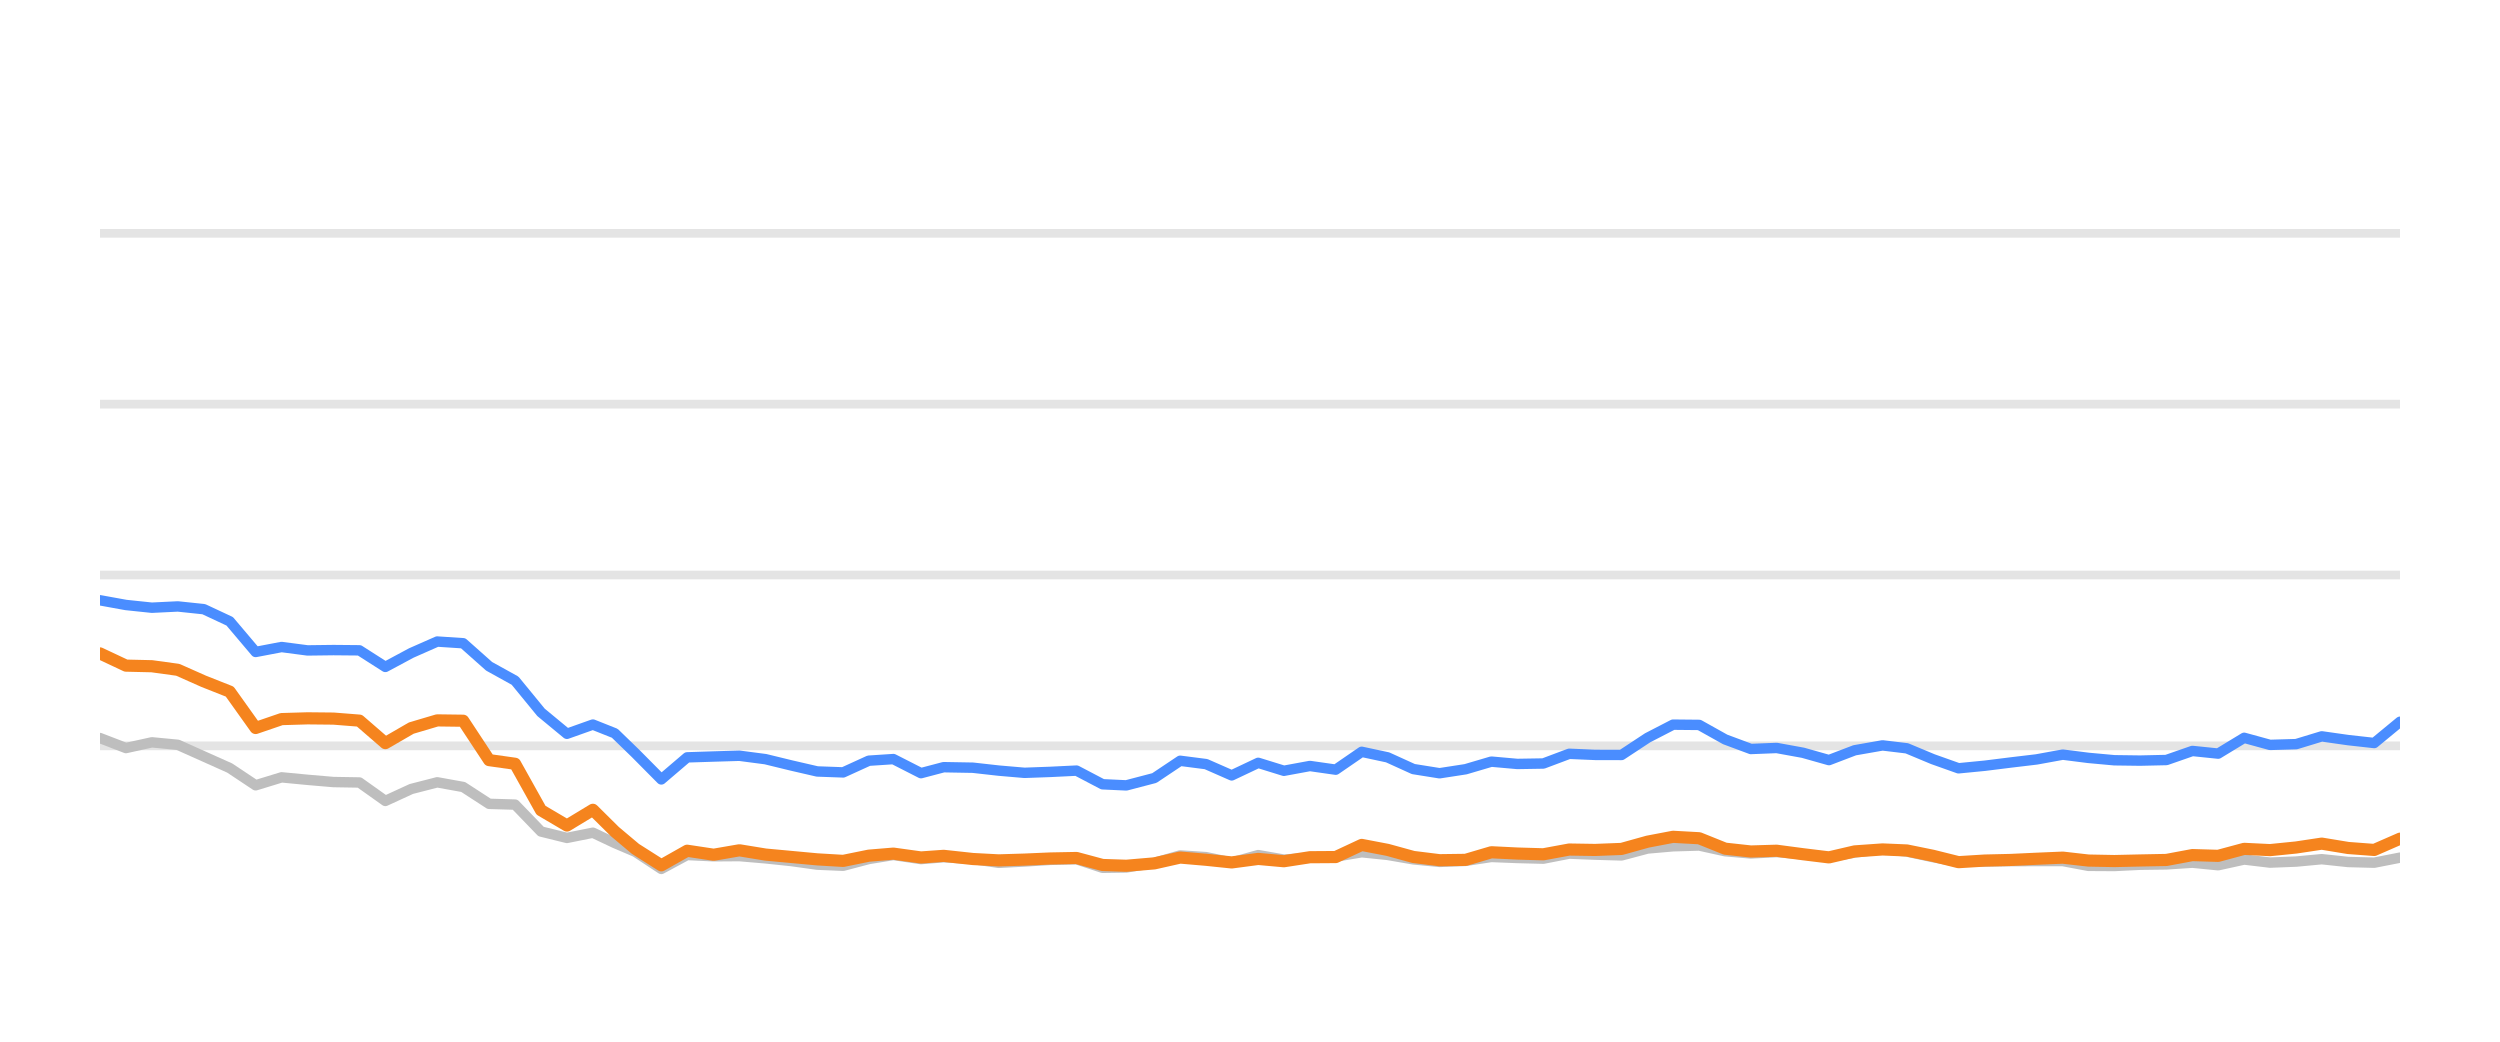
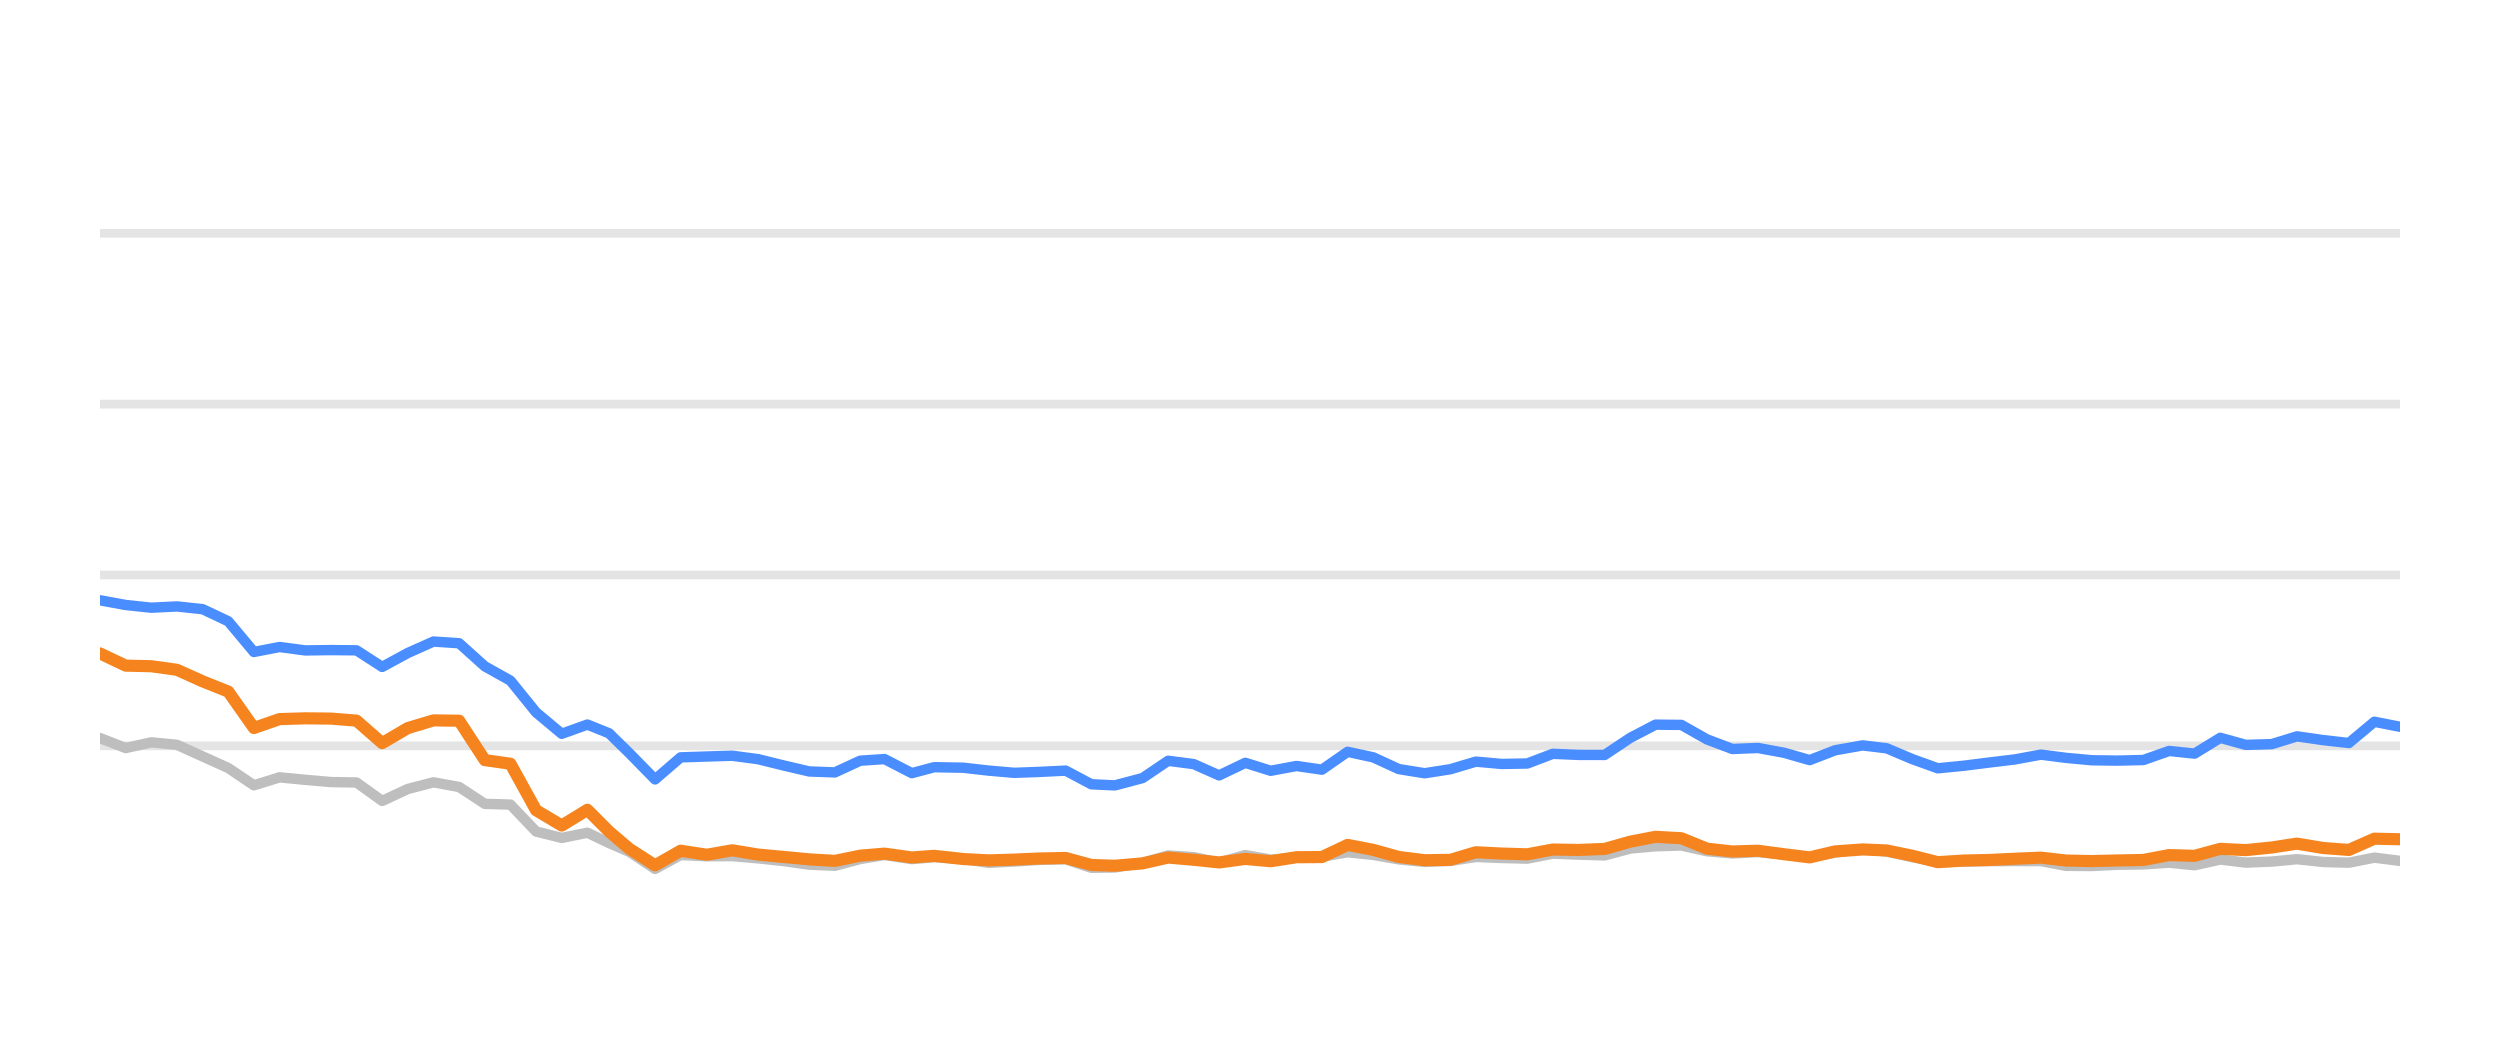
<svg xmlns="http://www.w3.org/2000/svg" width="144pt" height="60pt" viewBox="0 0 144 60" version="1.1">
  <defs>
    <style type="text/css">*{stroke-linejoin: round; stroke-linecap: butt}</style>
  </defs>
  <g id="figure_1">
    <g id="patch_1">
      <path d="M 0 60  L 144 60  L 144 0  L 0 0  L 0 60  z " style="fill: none; opacity: 0" />
    </g>
    <g id="axes_1">
      <g id="patch_2">
        <path d="M 5.76 52.8  L 138.24 52.8  L 138.24 3.6  L 5.76 3.6  L 5.76 52.8  z " style="fill: none" />
      </g>
      <g id="matplotlib.axis_1" />
      <g id="matplotlib.axis_2" />
      <g id="line2d_1">
-         <path d="M 5.76 42.96  L 138.24 42.96  " clip-path="url(#pcc02959901)" style="fill: none; stroke: #b2b2b2; stroke-opacity: 0.35; stroke-width: 0.5; stroke-linecap: square" />
+         <path d="M 5.76 42.96  L 138.24 42.96  " clip-path="url(#p783aff3a46)" style="fill: none; stroke: #b2b2b2; stroke-opacity: 0.35; stroke-width: 0.5; stroke-linecap: square" />
      </g>
      <g id="line2d_2">
-         <path d="M 5.76 33.12  L 138.24 33.12  " clip-path="url(#pcc02959901)" style="fill: none; stroke: #b2b2b2; stroke-opacity: 0.35; stroke-width: 0.5; stroke-linecap: square" />
+         <path d="M 5.76 33.12  L 138.24 33.12  " clip-path="url(#p783aff3a46)" style="fill: none; stroke: #b2b2b2; stroke-opacity: 0.35; stroke-width: 0.5; stroke-linecap: square" />
      </g>
      <g id="line2d_3">
-         <path d="M 5.76 23.28  L 138.24 23.28  " clip-path="url(#pcc02959901)" style="fill: none; stroke: #b2b2b2; stroke-opacity: 0.35; stroke-width: 0.5; stroke-linecap: square" />
+         <path d="M 5.76 23.28  L 138.24 23.28  " clip-path="url(#p783aff3a46)" style="fill: none; stroke: #b2b2b2; stroke-opacity: 0.35; stroke-width: 0.5; stroke-linecap: square" />
      </g>
      <g id="line2d_4">
-         <path d="M 5.76 13.44  L 138.24 13.44  " clip-path="url(#pcc02959901)" style="fill: none; stroke: #b2b2b2; stroke-opacity: 0.35; stroke-width: 0.5; stroke-linecap: square" />
+         <path d="M 5.76 13.44  L 138.24 13.44  " clip-path="url(#p783aff3a46)" style="fill: none; stroke: #b2b2b2; stroke-opacity: 0.35; stroke-width: 0.5; stroke-linecap: square" />
      </g>
      <g id="line2d_5">
-         <path d="M 5.76 42.512  L 7.254 43.088  L 8.748 42.758  L 10.243 42.901  L 11.737 43.57  L 13.231 44.239  L 14.725 45.233  L 16.219 44.775  L 17.714 44.918  L 19.208 45.046  L 20.702 45.071  L 22.196 46.133  L 23.691 45.445  L 25.185 45.061  L 26.679 45.331  L 28.173 46.301  L 29.667 46.345  L 31.162 47.895  L 32.656 48.264  L 34.15 47.964  L 35.411 48.559  L 36.599 49.066  L 38.092 50.05  L 39.58 49.248  L 41.109 49.322  L 42.59 49.312  L 44.093 49.44  L 45.584 49.597  L 47.073 49.804  L 48.567 49.868  L 50.043 49.479  L 51.458 49.248  L 53.049 49.484  L 54.355 49.376  L 56.035 49.479  L 57.527 49.7  L 59.012 49.622  L 60.498 49.528  L 62.009 49.494  L 63.508 49.986  L 64.875 49.966  L 66.491 49.7  L 67.978 49.272  L 69.469 49.371  L 70.946 49.681  L 72.474 49.253  L 73.953 49.513  L 75.451 49.405  L 76.937 49.341  L 78.434 49.09  L 79.927 49.243  L 81.41 49.499  L 82.919 49.646  L 84.418 49.587  L 85.902 49.361  L 87.396 49.42  L 88.896 49.459  L 90.387 49.169  L 91.88 49.228  L 93.402 49.272  L 94.901 48.874  L 96.369 48.746  L 97.874 48.702  L 99.369 49.031  L 100.849 49.159  L 102.334 49.08  L 103.851 49.213  L 105.348 49.366  L 106.829 49.11  L 108.434 48.908  L 109.835 49.051  L 111.332 49.371  L 112.811 49.646  L 114.326 49.627  L 115.824 49.602  L 117.309 49.597  L 118.816 49.597  L 120.291 49.873  L 121.787 49.882  L 123.268 49.809  L 124.785 49.789  L 126.283 49.691  L 127.767 49.838  L 129.264 49.509  L 130.753 49.686  L 132.261 49.627  L 133.732 49.489  L 135.253 49.651  L 136.755 49.691  L 138.24 49.4  " clip-path="url(#pcc02959901)" style="fill: none; stroke: #bebebe; stroke-width: 0.6; stroke-linecap: round" />
+         <path d="M 5.76 42.512  L 7.238 43.088  L 8.715 42.758  L 10.193 42.901  L 11.67 43.57  L 13.148 44.239  L 14.625 45.233  L 16.103 44.775  L 17.58 44.918  L 19.058 45.046  L 20.536 45.071  L 22.013 46.133  L 23.491 45.445  L 24.968 45.061  L 26.446 45.331  L 27.923 46.301  L 29.401 46.345  L 30.878 47.895  L 32.356 48.264  L 33.834 47.964  L 35.081 48.559  L 36.255 49.066  L 37.732 50.05  L 39.203 49.248  L 40.715 49.322  L 42.18 49.312  L 43.666 49.44  L 45.14 49.597  L 46.613 49.804  L 48.09 49.868  L 49.55 49.479  L 50.949 49.248  L 52.522 49.484  L 53.813 49.376  L 55.474 49.479  L 56.95 49.7  L 58.419 49.622  L 59.887 49.528  L 61.382 49.494  L 62.864 49.986  L 64.217 49.966  L 65.814 49.7  L 67.285 49.272  L 68.759 49.371  L 70.22 49.681  L 71.731 49.253  L 73.193 49.513  L 74.674 49.405  L 76.143 49.341  L 77.624 49.09  L 79.101 49.243  L 80.567 49.499  L 82.059 49.646  L 83.541 49.587  L 85.009 49.361  L 86.486 49.42  L 87.969 49.459  L 89.444 49.169  L 90.92 49.228  L 92.426 49.272  L 93.907 48.874  L 95.359 48.746  L 96.848 48.702  L 98.326 49.031  L 99.789 49.159  L 101.258 49.08  L 102.758 49.213  L 104.239 49.366  L 105.702 49.11  L 107.29 48.908  L 108.676 49.051  L 110.155 49.371  L 111.618 49.646  L 113.116 49.627  L 114.598 49.602  L 116.066 49.597  L 117.556 49.597  L 119.014 49.873  L 120.494 49.882  L 121.959 49.809  L 123.458 49.789  L 124.94 49.691  L 126.408 49.838  L 127.888 49.509  L 129.36 49.686  L 130.851 49.627  L 132.306 49.489  L 133.81 49.651  L 135.295 49.691  L 136.764 49.4  L 138.24 49.587  " clip-path="url(#p783aff3a46)" style="fill: none; stroke: #bebebe; stroke-width: 0.6; stroke-linecap: round" />
      </g>
      <g id="line2d_6">
-         <path d="M 5.76 34.576  L 7.254 34.847  L 8.748 35.004  L 10.243 34.931  L 11.737 35.088  L 13.231 35.787  L 14.725 37.553  L 16.219 37.268  L 17.714 37.464  L 19.208 37.445  L 20.702 37.459  L 22.196 38.414  L 23.691 37.612  L 25.185 36.953  L 26.679 37.051  L 28.173 38.379  L 29.667 39.206  L 31.162 41.031  L 32.656 42.266  L 34.15 41.735  L 35.411 42.237  L 36.599 43.388  L 38.092 44.894  L 39.58 43.624  L 41.109 43.575  L 42.59 43.531  L 44.093 43.728  L 45.584 44.092  L 47.073 44.436  L 48.567 44.49  L 50.043 43.816  L 51.458 43.723  L 53.049 44.534  L 54.355 44.19  L 56.035 44.22  L 57.527 44.387  L 59.012 44.515  L 60.498 44.461  L 62.009 44.387  L 63.508 45.174  L 64.875 45.238  L 66.491 44.815  L 67.978 43.821  L 69.469 44.013  L 70.946 44.662  L 72.474 43.939  L 73.953 44.397  L 75.451 44.121  L 76.937 44.333  L 78.434 43.304  L 79.927 43.624  L 81.41 44.298  L 82.919 44.539  L 84.418 44.308  L 85.902 43.87  L 87.396 44.003  L 88.896 43.978  L 90.387 43.418  L 91.88 43.482  L 93.402 43.486  L 94.901 42.498  L 96.369 41.74  L 97.874 41.755  L 99.369 42.591  L 100.849 43.142  L 102.334 43.083  L 103.851 43.359  L 105.348 43.782  L 106.829 43.216  L 108.434 42.935  L 109.835 43.103  L 111.332 43.728  L 112.811 44.254  L 114.326 44.106  L 115.824 43.919  L 117.309 43.742  L 118.816 43.467  L 120.291 43.654  L 121.787 43.791  L 123.268 43.811  L 124.785 43.777  L 126.283 43.255  L 127.767 43.408  L 129.264 42.498  L 130.753 42.906  L 132.261 42.862  L 133.732 42.414  L 135.253 42.63  L 136.755 42.798  L 138.24 41.573  " clip-path="url(#pcc02959901)" style="fill: none; stroke: #4a8dff; stroke-width: 0.6; stroke-linecap: round" />
+         <path d="M 5.76 34.576  L 7.238 34.847  L 8.715 35.004  L 10.193 34.931  L 11.67 35.088  L 13.148 35.787  L 14.625 37.553  L 16.103 37.268  L 17.58 37.464  L 19.058 37.445  L 20.536 37.459  L 22.013 38.414  L 23.491 37.612  L 24.968 36.953  L 26.446 37.051  L 27.923 38.379  L 29.401 39.206  L 30.878 41.031  L 32.356 42.266  L 33.834 41.735  L 35.081 42.237  L 36.255 43.388  L 37.732 44.894  L 39.203 43.624  L 40.715 43.575  L 42.18 43.531  L 43.666 43.728  L 45.14 44.092  L 46.613 44.436  L 48.09 44.49  L 49.55 43.816  L 50.949 43.723  L 52.522 44.534  L 53.813 44.19  L 55.474 44.22  L 56.95 44.387  L 58.419 44.515  L 59.887 44.461  L 61.382 44.387  L 62.864 45.174  L 64.217 45.238  L 65.814 44.815  L 67.285 43.821  L 68.759 44.013  L 70.22 44.662  L 71.731 43.939  L 73.193 44.397  L 74.674 44.121  L 76.143 44.333  L 77.624 43.304  L 79.101 43.624  L 80.567 44.298  L 82.059 44.539  L 83.541 44.308  L 85.009 43.87  L 86.486 44.003  L 87.969 43.978  L 89.444 43.418  L 90.92 43.482  L 92.426 43.486  L 93.907 42.498  L 95.359 41.74  L 96.848 41.755  L 98.326 42.591  L 99.789 43.142  L 101.258 43.083  L 102.758 43.359  L 104.239 43.782  L 105.702 43.216  L 107.29 42.935  L 108.676 43.103  L 110.155 43.728  L 111.618 44.254  L 113.116 44.106  L 114.598 43.919  L 116.066 43.742  L 117.556 43.467  L 119.014 43.654  L 120.494 43.791  L 121.959 43.811  L 123.458 43.777  L 124.94 43.255  L 126.408 43.408  L 127.888 42.498  L 129.36 42.906  L 130.851 42.862  L 132.306 42.414  L 133.81 42.63  L 135.295 42.798  L 136.764 41.573  L 138.24 41.863  " clip-path="url(#p783aff3a46)" style="fill: none; stroke: #4a8dff; stroke-width: 0.6; stroke-linecap: round" />
      </g>
      <g id="line2d_7">
-         <path d="M 5.76 37.637  L 7.254 38.34  L 8.748 38.375  L 10.243 38.581  L 11.737 39.245  L 13.231 39.836  L 14.725 41.932  L 16.219 41.42  L 17.714 41.376  L 19.208 41.391  L 20.702 41.509  L 22.196 42.803  L 23.691 41.937  L 25.185 41.494  L 26.679 41.514  L 28.173 43.782  L 29.667 43.993  L 31.162 46.67  L 32.656 47.55  L 34.15 46.645  L 35.411 47.895  L 36.599 48.894  L 38.092 49.843  L 39.58 49.002  L 41.109 49.233  L 42.59 48.977  L 44.093 49.223  L 45.584 49.361  L 47.073 49.499  L 48.567 49.587  L 50.043 49.287  L 51.458 49.169  L 53.049 49.39  L 54.355 49.297  L 56.035 49.479  L 57.527 49.558  L 59.012 49.513  L 60.498 49.449  L 62.009 49.42  L 63.508 49.823  L 64.875 49.868  L 66.491 49.73  L 67.978 49.395  L 69.469 49.523  L 70.946 49.676  L 72.474 49.474  L 73.953 49.607  L 75.451 49.376  L 76.937 49.366  L 78.434 48.667  L 79.927 48.953  L 81.41 49.361  L 82.919 49.548  L 84.418 49.528  L 85.902 49.09  L 87.396 49.164  L 88.896 49.208  L 90.387 48.933  L 91.88 48.957  L 93.402 48.898  L 94.901 48.48  L 96.369 48.2  L 97.874 48.283  L 99.369 48.884  L 100.849 49.046  L 102.334 49.002  L 103.851 49.203  L 105.348 49.386  L 106.829 49.041  L 108.434 48.928  L 109.835 48.987  L 111.332 49.292  L 112.811 49.661  L 114.326 49.568  L 115.824 49.533  L 117.309 49.464  L 118.816 49.4  L 120.291 49.568  L 121.787 49.597  L 123.268 49.563  L 124.785 49.533  L 126.283 49.253  L 127.767 49.297  L 129.264 48.894  L 130.753 48.967  L 132.261 48.815  L 133.732 48.593  L 135.253 48.844  L 136.755 48.957  L 138.24 48.308  " clip-path="url(#pcc02959901)" style="fill: none; stroke: #f5841e; stroke-width: 0.7; stroke-linecap: round" />
+         <path d="M 5.76 37.637  L 7.238 38.34  L 8.715 38.375  L 10.193 38.581  L 11.67 39.245  L 13.148 39.836  L 14.625 41.932  L 16.103 41.42  L 17.58 41.376  L 19.058 41.391  L 20.536 41.509  L 22.013 42.803  L 23.491 41.937  L 24.968 41.494  L 26.446 41.514  L 27.923 43.782  L 29.401 43.993  L 30.878 46.67  L 32.356 47.55  L 33.834 46.645  L 35.081 47.895  L 36.255 48.894  L 37.732 49.843  L 39.203 49.002  L 40.715 49.233  L 42.18 48.977  L 43.666 49.223  L 45.14 49.361  L 46.613 49.499  L 48.09 49.587  L 49.55 49.287  L 50.949 49.169  L 52.522 49.39  L 53.813 49.297  L 55.474 49.479  L 56.95 49.558  L 58.419 49.513  L 59.887 49.449  L 61.382 49.42  L 62.864 49.823  L 64.217 49.868  L 65.814 49.73  L 67.285 49.395  L 68.759 49.523  L 70.22 49.676  L 71.731 49.474  L 73.193 49.607  L 74.674 49.376  L 76.143 49.366  L 77.624 48.667  L 79.101 48.953  L 80.567 49.361  L 82.059 49.548  L 83.541 49.528  L 85.009 49.09  L 86.486 49.164  L 87.969 49.208  L 89.444 48.933  L 90.92 48.957  L 92.426 48.898  L 93.907 48.48  L 95.359 48.2  L 96.848 48.283  L 98.326 48.884  L 99.789 49.046  L 101.258 49.002  L 102.758 49.203  L 104.239 49.386  L 105.702 49.041  L 107.29 48.928  L 108.676 48.987  L 110.155 49.292  L 111.618 49.661  L 113.116 49.568  L 114.598 49.533  L 116.066 49.464  L 117.556 49.4  L 119.014 49.568  L 120.494 49.597  L 121.959 49.563  L 123.458 49.533  L 124.94 49.253  L 126.408 49.297  L 127.888 48.894  L 129.36 48.967  L 130.851 48.815  L 132.306 48.593  L 133.81 48.844  L 135.295 48.957  L 136.764 48.308  L 138.24 48.342  " clip-path="url(#p783aff3a46)" style="fill: none; stroke: #f5841e; stroke-width: 0.7; stroke-linecap: round" />
      </g>
    </g>
  </g>
  <defs>
-     <clipPath id="pcc02959901">
+     <clipPath id="p783aff3a46">
      <rect x="5.76" y="3.6" width="132.48" height="49.2" />
    </clipPath>
  </defs>
</svg>
